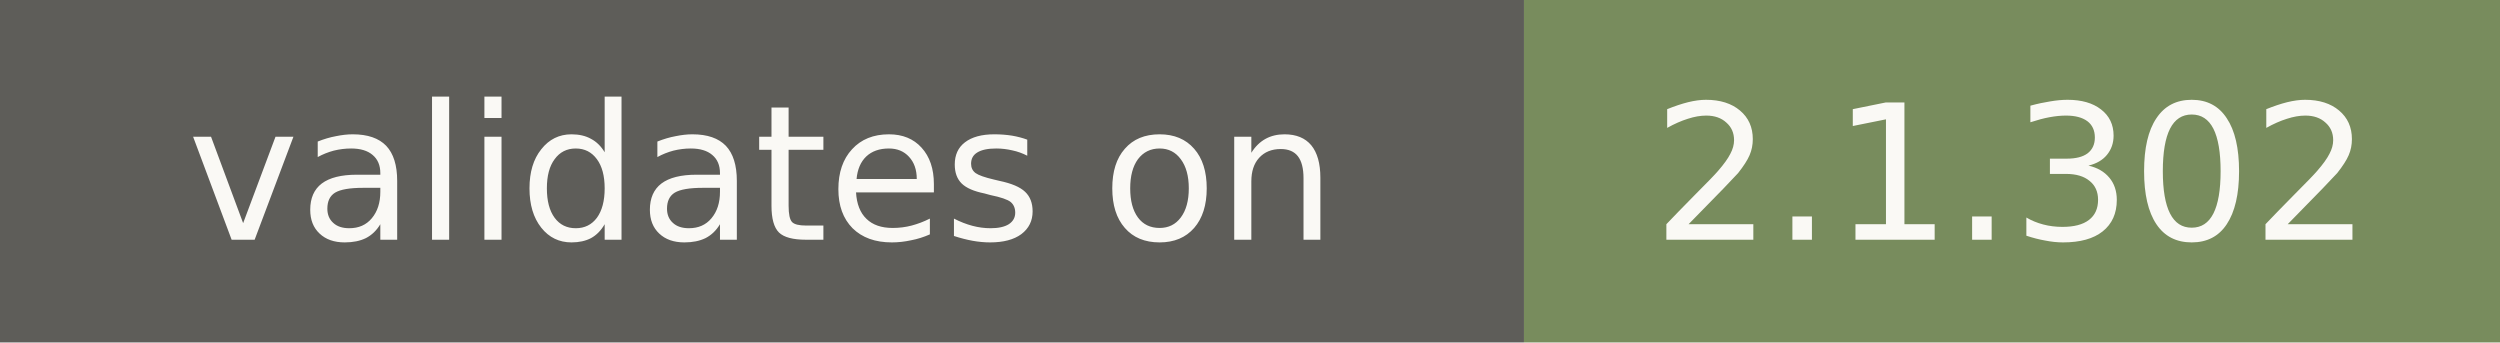
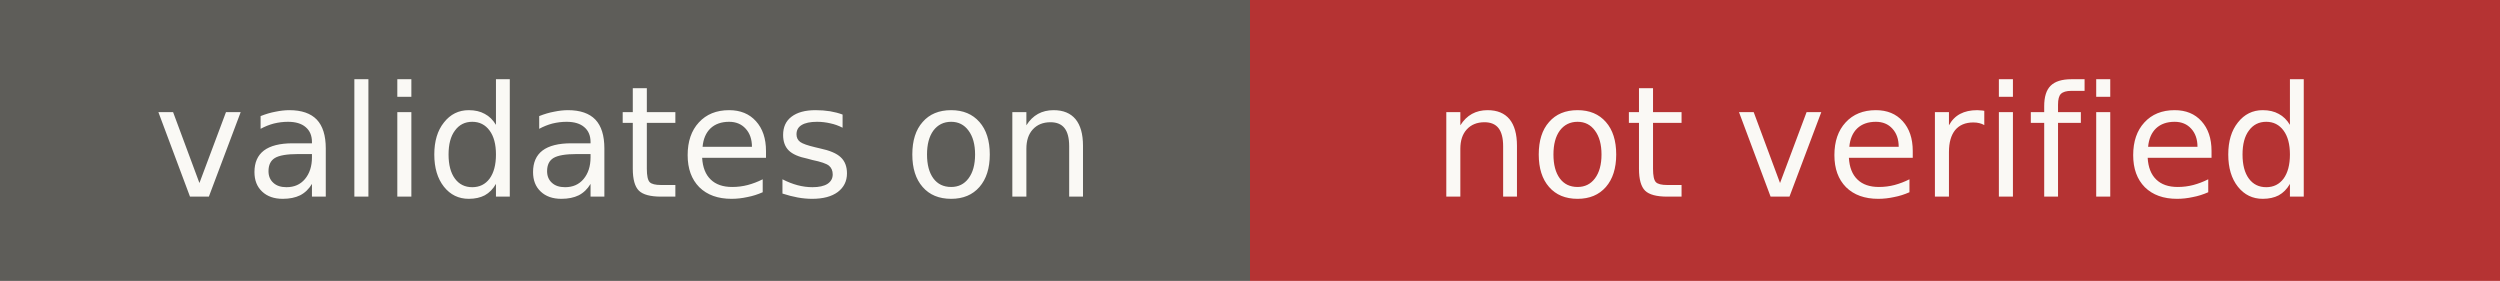
- <svg xmlns="http://www.w3.org/2000/svg" width="146" height="20" role="img" aria-label="validates on: 2.1.302">
+ <svg xmlns="http://www.w3.org/2000/svg" width="178" height="20" role="img" aria-label="validates on: not verified">
  <rect width="89" height="20" fill="#5e5d59" />
-   <rect x="89" width="57" height="20" fill="#788c5d" />
+   <rect x="89" width="89" height="20" fill="#b53333" />
  <g fill="#faf9f5" font-family="Verdana,DejaVu Sans,sans-serif" font-size="11" text-anchor="middle">
    <text x="44.5" y="14">validates on</text>
-     <text x="117.5" y="14">2.1.302</text>
+     <text x="133.5" y="14">not verified</text>
  </g>
</svg>
